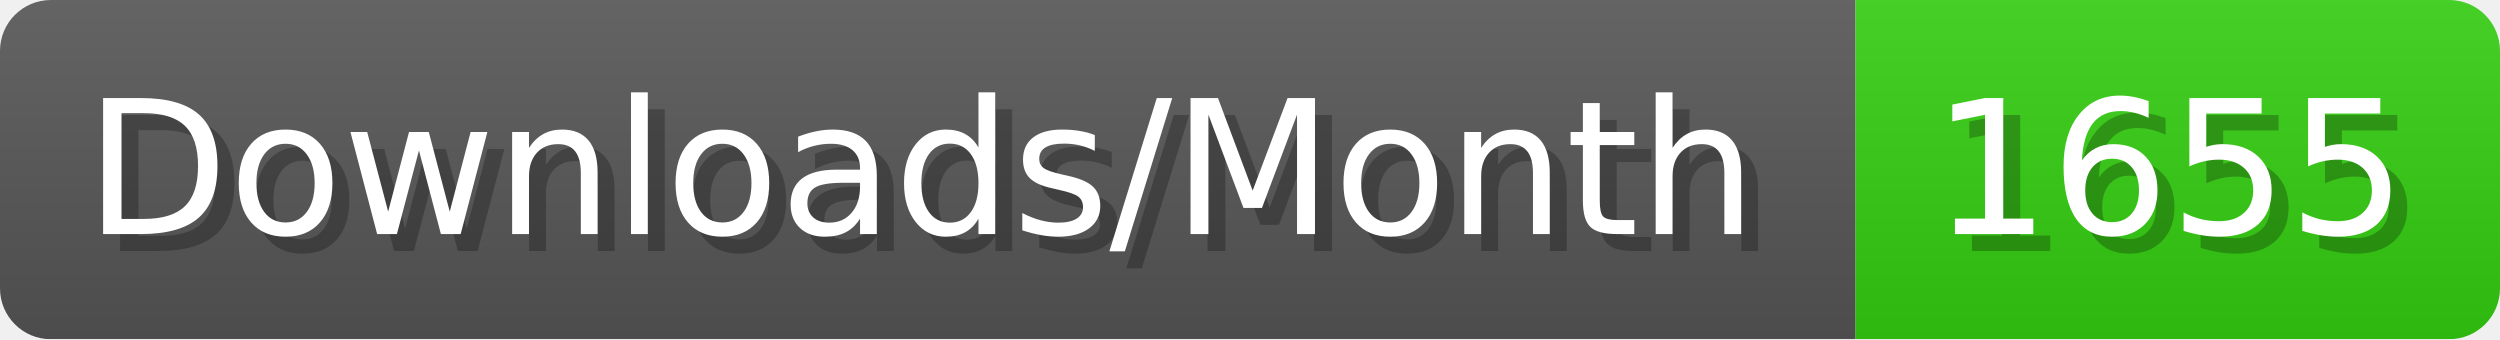
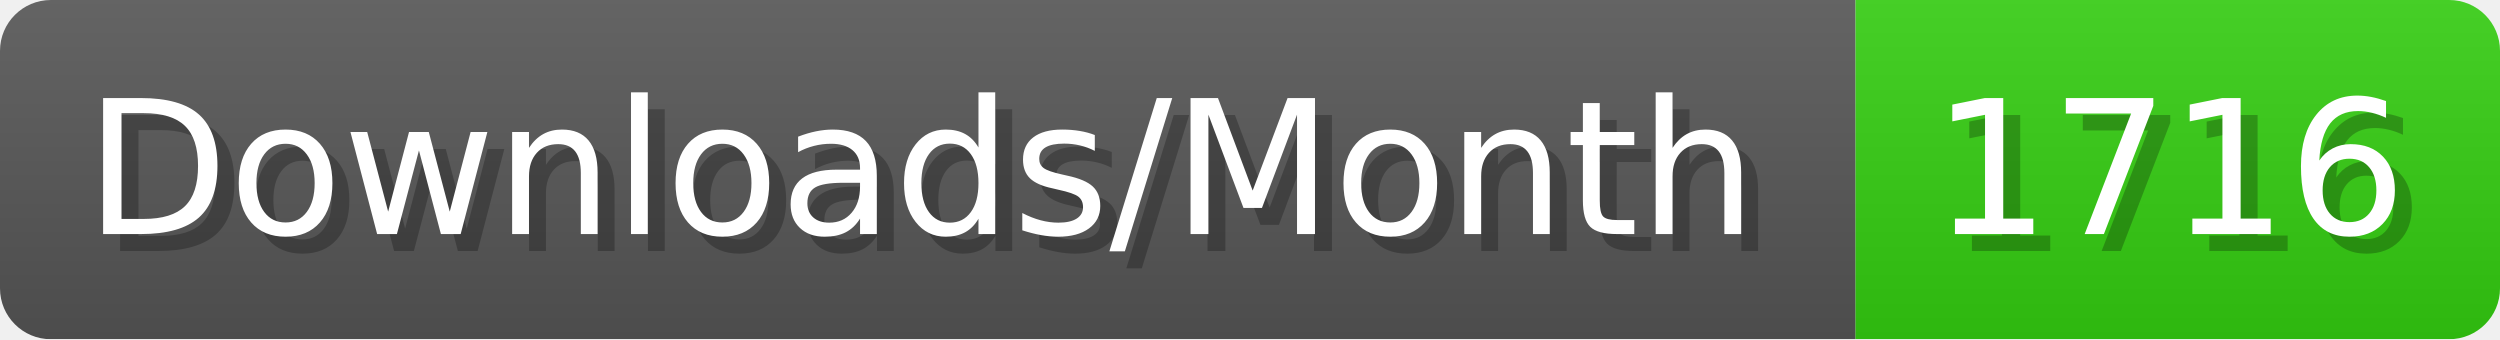
- <svg xmlns="http://www.w3.org/2000/svg" width="147.4" height="20" viewBox="0 0 1474 200" role="img" aria-label="Downloads/Month: 1655">
+ <svg xmlns="http://www.w3.org/2000/svg" width="147.4" height="20" viewBox="0 0 1474 200" role="img" aria-label="Downloads/Month: 1716">
  <linearGradient id="YlXUI" x2="0" y2="100%">
    <stop offset="0" stop-opacity=".1" stop-color="#EEE" />
    <stop offset="1" stop-opacity=".1" />
  </linearGradient>
  <mask id="JHhop">
    <rect width="1474" height="200" rx="30" fill="#FFF" />
  </mask>
  <g mask="url(#JHhop)">
    <rect width="1094" height="200" fill="#555" />
    <rect width="380" height="200" fill="#3C1" x="1094" />
    <rect width="1474" height="200" fill="url(#YlXUI)" />
  </g>
  <g aria-hidden="true" fill="#fff" text-anchor="start" font-family="Verdana,DejaVu Sans,sans-serif" font-size="110">
    <text x="60" y="148" textLength="994" fill="#000" opacity="0.25">Downloads/Month</text>
    <text x="50" y="138" textLength="994">Downloads/Month</text>
-     <text x="1149" y="148" textLength="280" fill="#000" opacity="0.25">1655</text>
-     <text x="1139" y="138" textLength="280">1655</text>
+     <text x="1149" y="148" textLength="280" fill="#000" opacity="0.25">1716</text>
+     <text x="1139" y="138" textLength="280">1716</text>
  </g>
</svg>
